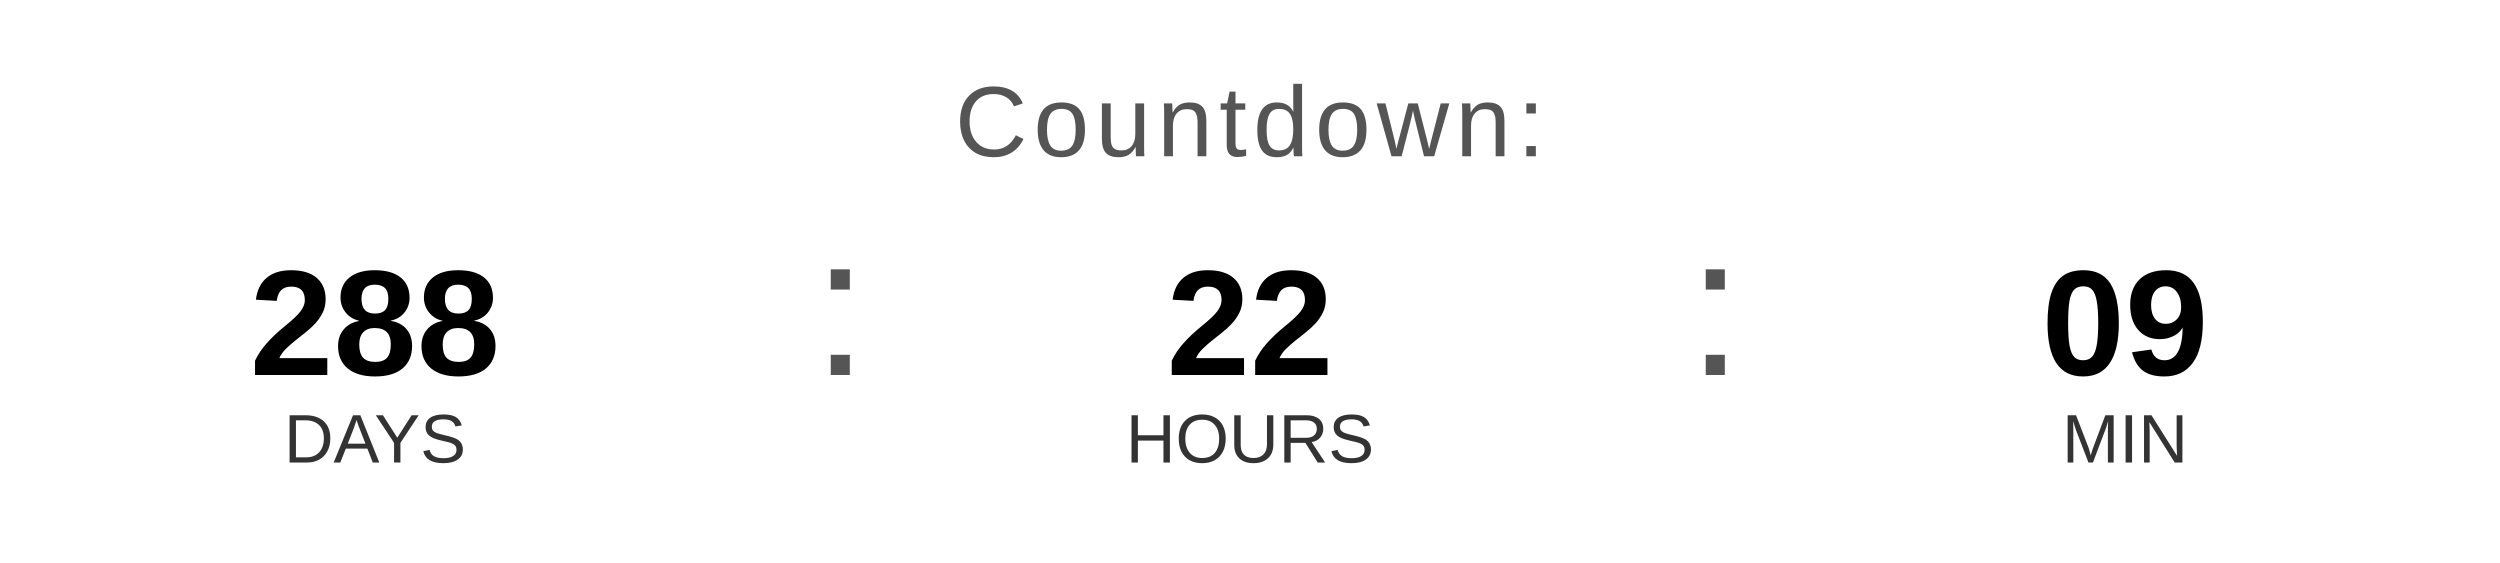
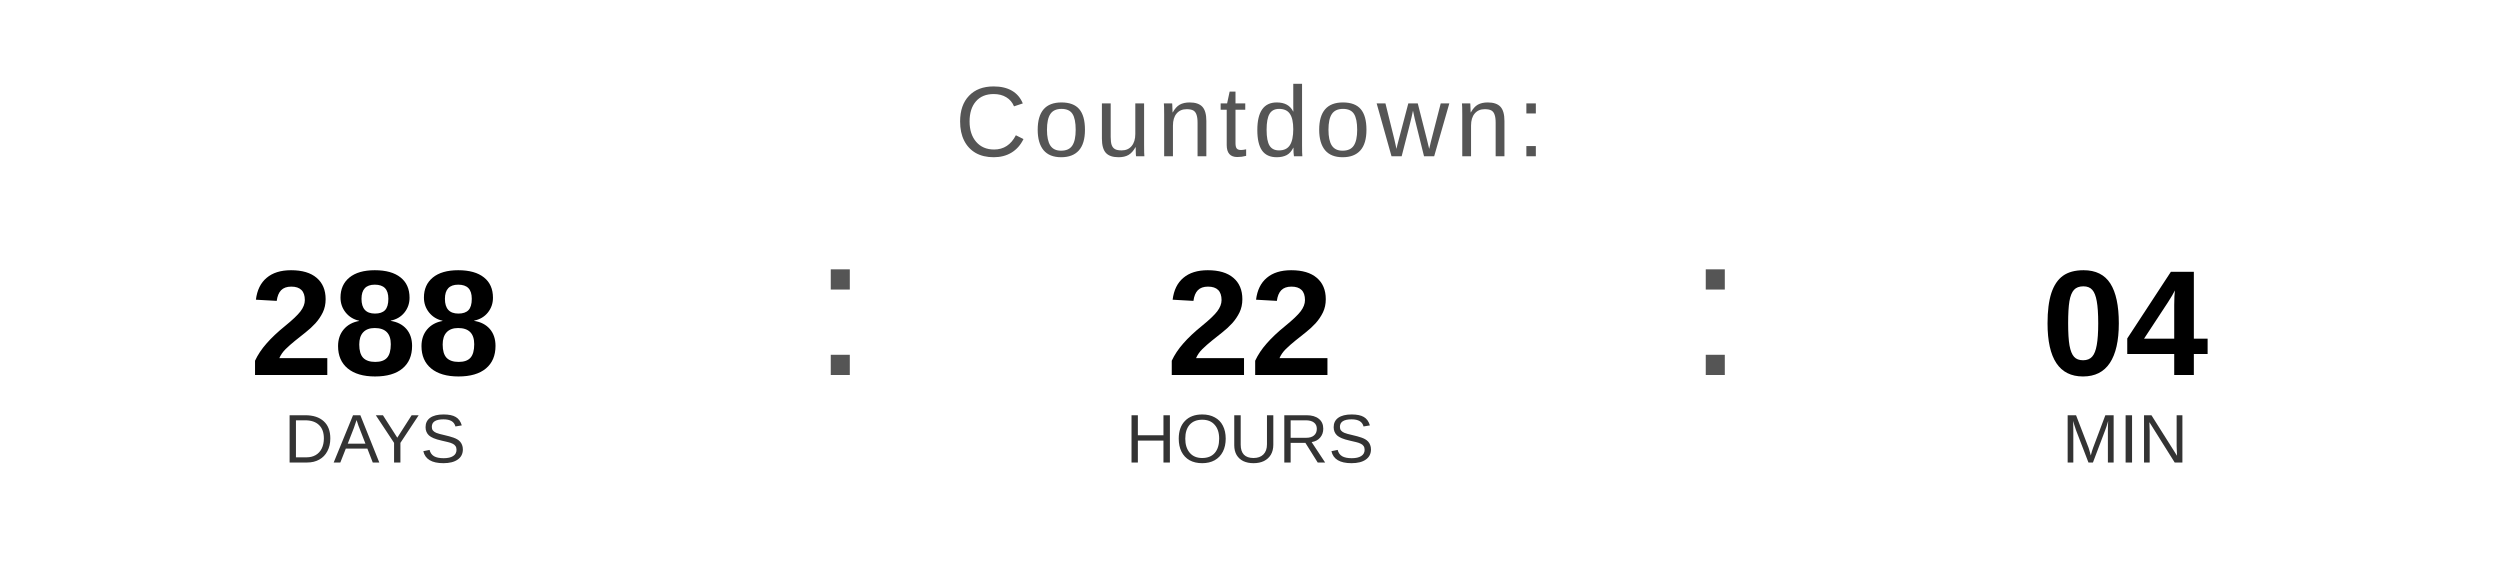
<svg xmlns="http://www.w3.org/2000/svg" width="400" height="90" viewBox="0 0 400 90">
  <text x="200" y="25" font-family="Arial, Helvetica, sans-serif" font-size="16" fill="#555555" text-anchor="middle" letter-spacing="1">
    Countdown:
  </text>
  <text x="60" y="60" font-family="Arial, Helvetica, sans-serif" font-size="24" font-weight="bold" fill="#000000" text-anchor="middle">288</text>
  <text x="60" y="74" font-family="Arial, Helvetica, sans-serif" font-size="11" fill="#333333" text-anchor="middle">DAYS</text>
  <text x="130" y="60" font-family="Arial, sans-serif" font-size="32" fill="#555555">:</text>
  <text x="200" y="60" font-family="Arial, Helvetica, sans-serif" font-size="24" font-weight="bold" fill="#000000" text-anchor="middle">22</text>
  <text x="200" y="74" font-family="Arial, Helvetica, sans-serif" font-size="11" fill="#333333" text-anchor="middle">HOURS</text>
  <text x="270" y="60" font-family="Arial, sans-serif" font-size="32" fill="#555555">:</text>
-   <text x="340" y="60" font-family="Arial, Helvetica, sans-serif" font-size="24" font-weight="bold" fill="#000000" text-anchor="middle">09</text>
+   <text x="340" y="60" font-family="Arial, Helvetica, sans-serif" font-size="24" font-weight="bold" fill="#000000" text-anchor="middle">04</text>
  <text x="340" y="74" font-family="Arial, Helvetica, sans-serif" font-size="11" fill="#333333" text-anchor="middle">MIN</text>
</svg>
